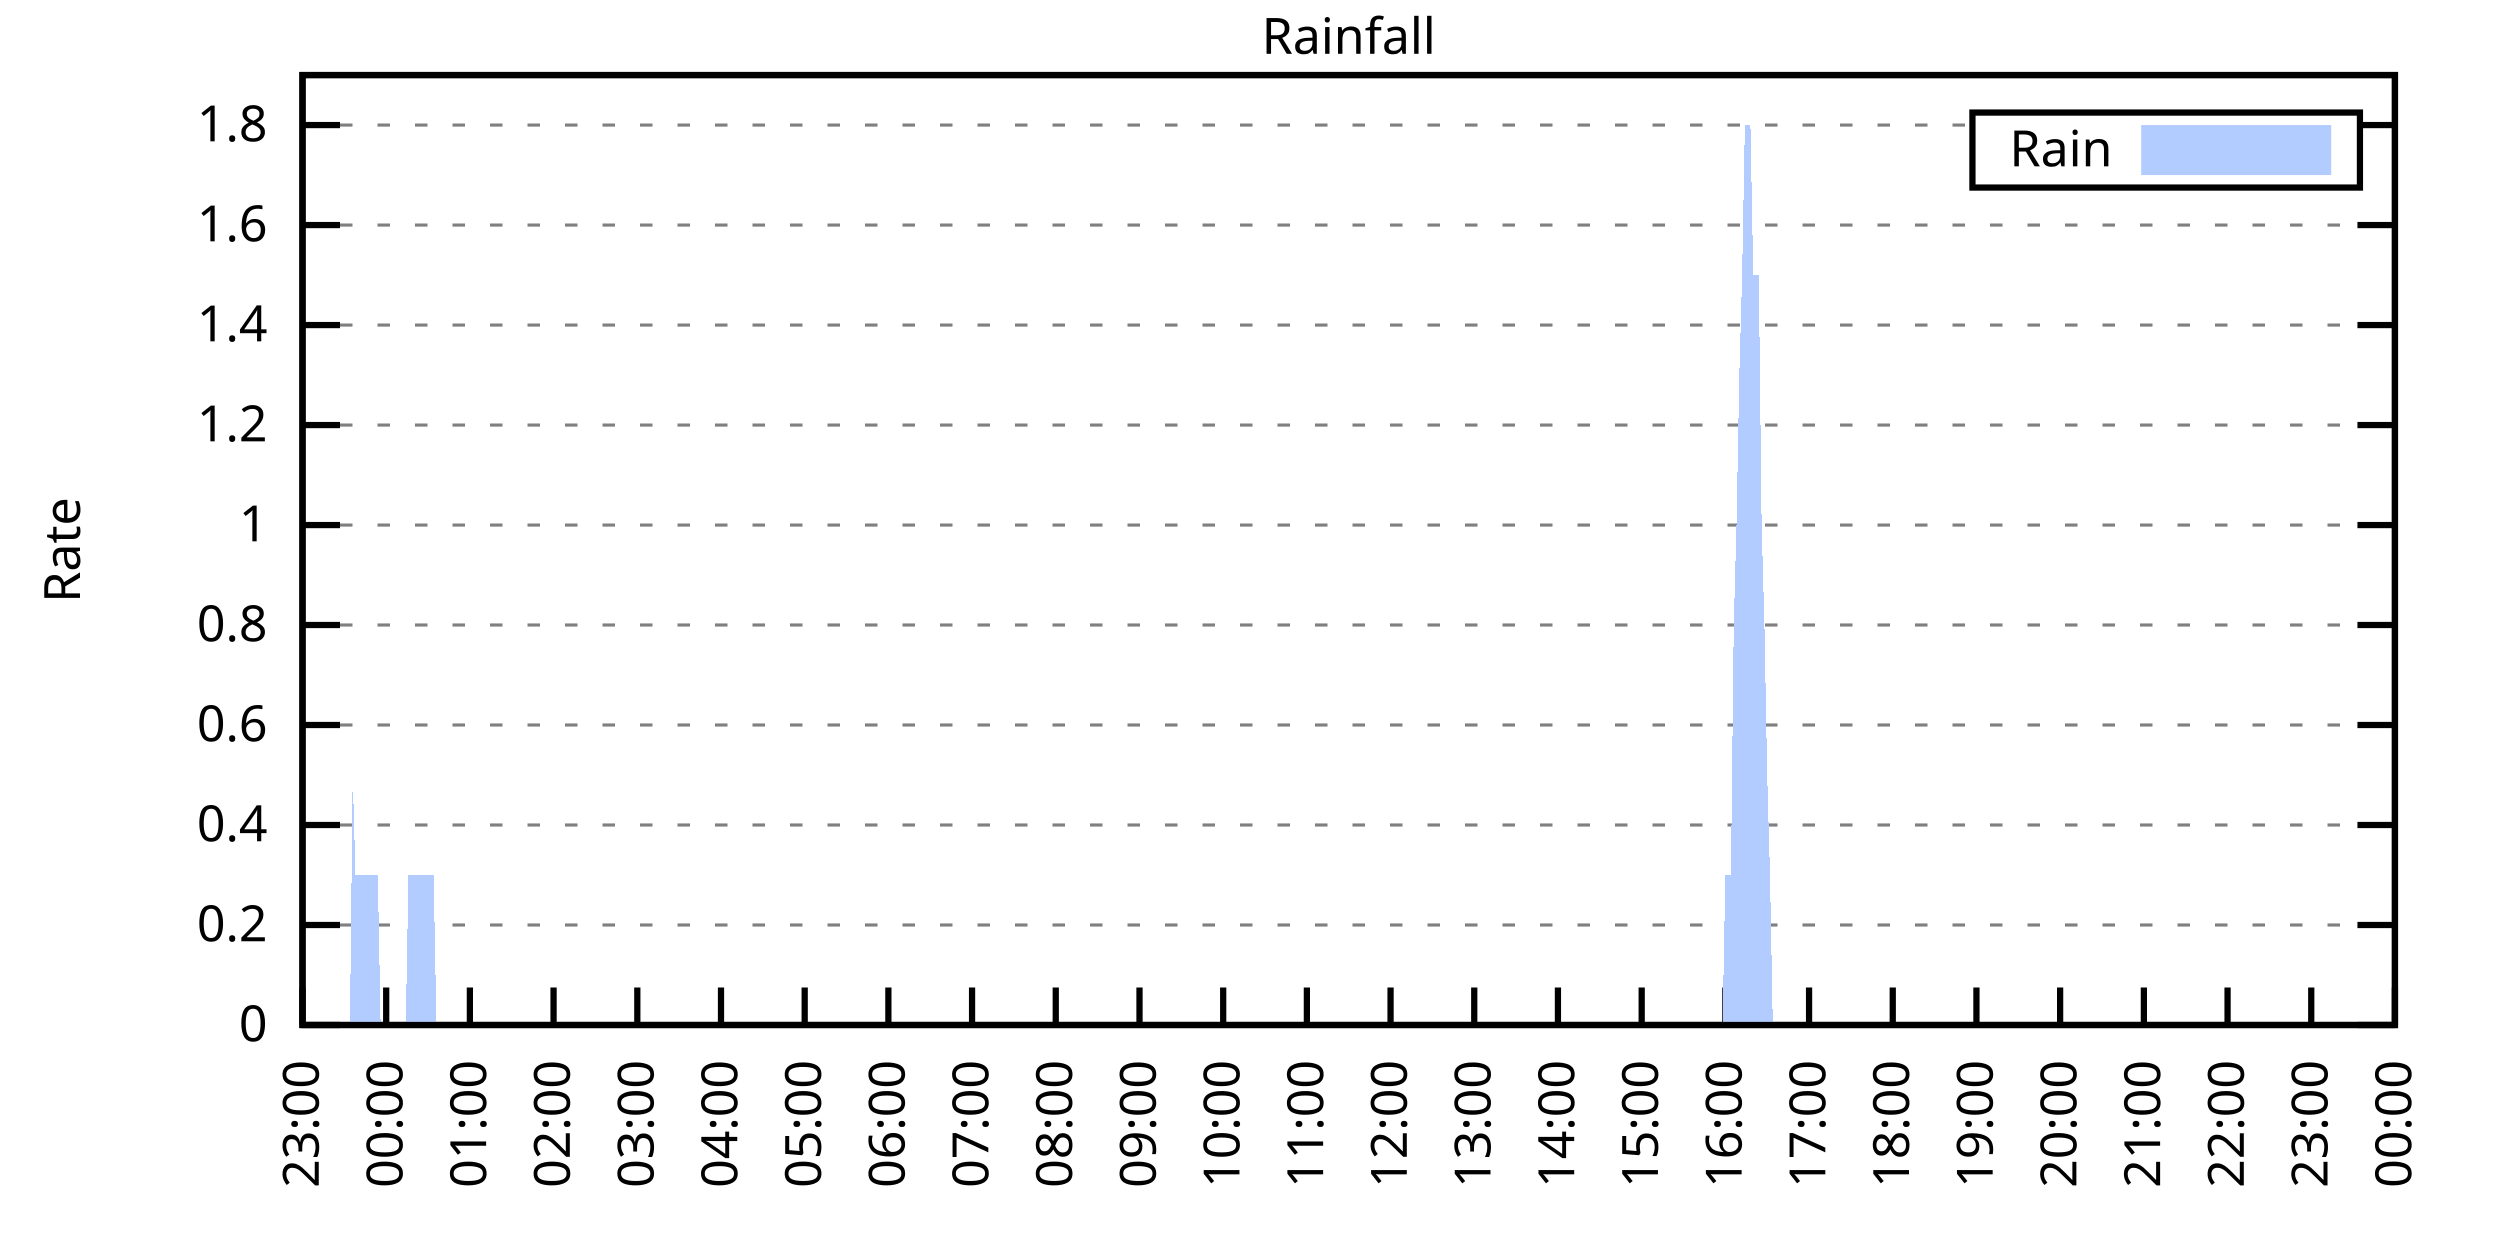
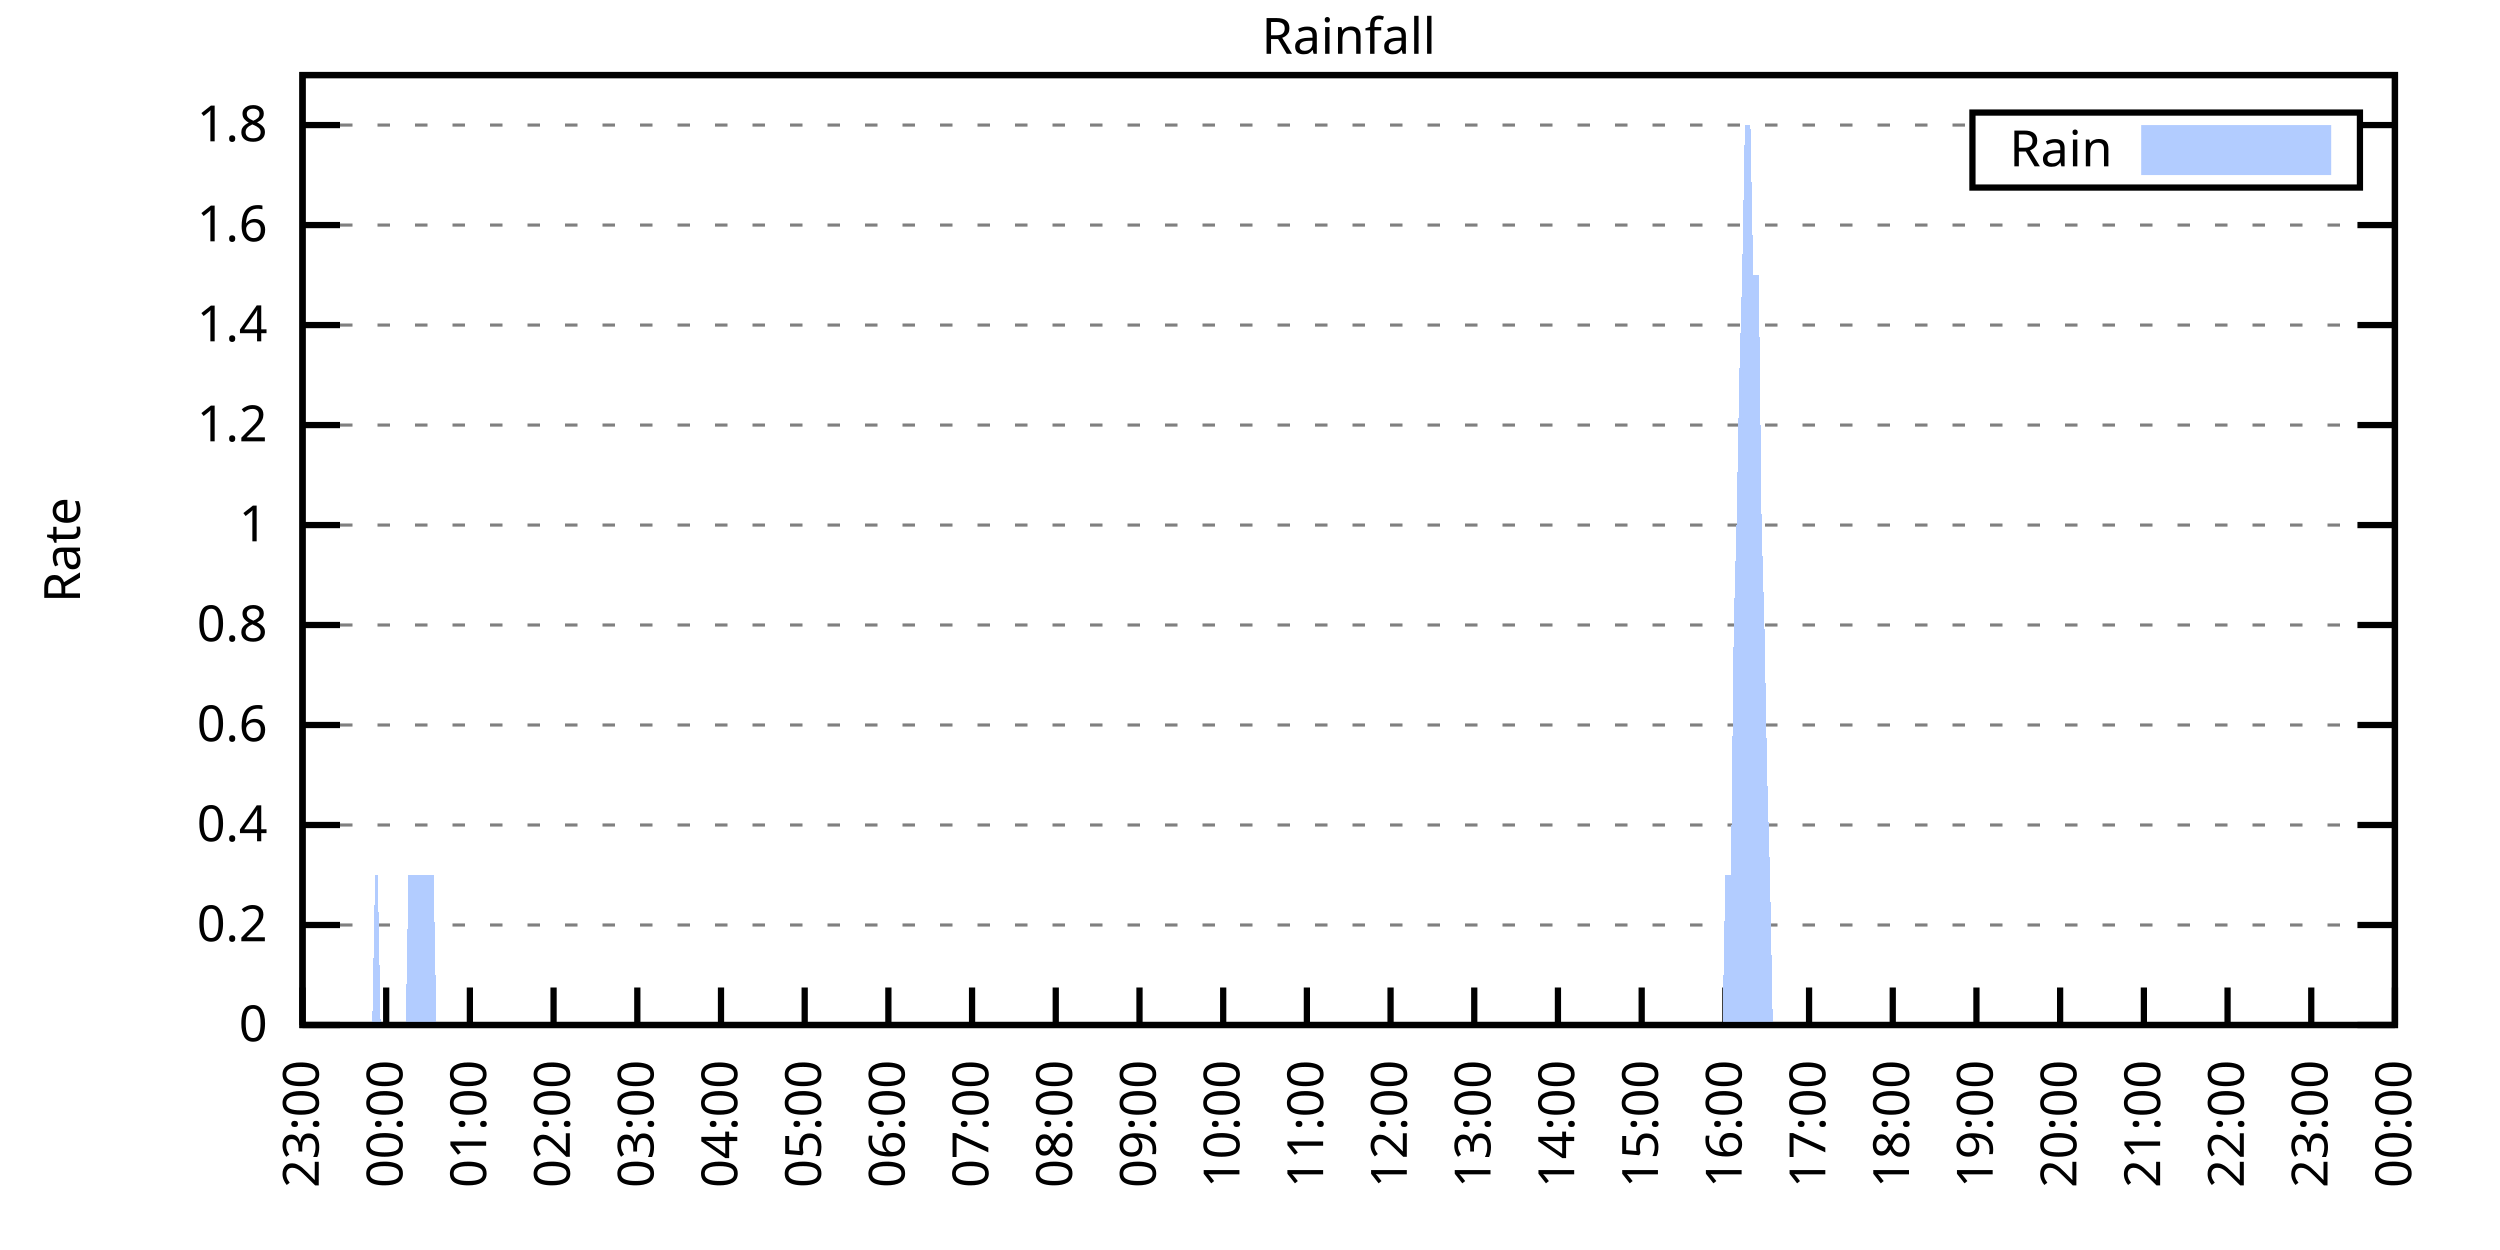
<svg xmlns="http://www.w3.org/2000/svg" xmlns:xlink="http://www.w3.org/1999/xlink" width="400" height="200" viewBox="0 0 400 200">
  <g id="gnuplot_canvas">
    <rect x="0" y="0" width="400" height="200" fill="none" />
    <defs>
      <circle id="gpDot" r="0.5" stroke-width="0.5" stroke="currentColor" />
      <path id="gpPt0" stroke-width="0.333" stroke="currentColor" d="M-1,0 h2 M0,-1 v2" />
      <path id="gpPt1" stroke-width="0.333" stroke="currentColor" d="M-1,-1 L1,1 M1,-1 L-1,1" />
      <path id="gpPt2" stroke-width="0.333" stroke="currentColor" d="M-1,0 L1,0 M0,-1 L0,1 M-1,-1 L1,1 M-1,1 L1,-1" />
      <rect id="gpPt3" stroke-width="0.333" stroke="currentColor" x="-1" y="-1" width="2" height="2" />
      <rect id="gpPt4" stroke-width="0.333" stroke="currentColor" fill="currentColor" x="-1" y="-1" width="2" height="2" />
      <circle id="gpPt5" stroke-width="0.333" stroke="currentColor" cx="0" cy="0" r="1" />
      <use xlink:href="#gpPt5" id="gpPt6" fill="currentColor" stroke="none" />
      <path id="gpPt7" stroke-width="0.333" stroke="currentColor" d="M0,-1.33 L-1.33,0.67 L1.33,0.67 z" />
      <use xlink:href="#gpPt7" id="gpPt8" fill="currentColor" stroke="none" />
      <use xlink:href="#gpPt7" id="gpPt9" stroke="currentColor" transform="rotate(180)" />
      <use xlink:href="#gpPt9" id="gpPt10" fill="currentColor" stroke="none" />
      <use xlink:href="#gpPt3" id="gpPt11" stroke="currentColor" transform="rotate(45)" />
      <use xlink:href="#gpPt11" id="gpPt12" fill="currentColor" stroke="none" />
      <path id="gpPt13" stroke-width="0.333" stroke="currentColor" d="M0,1.330 L1.265,0.411 L0.782,-1.067 L-0.782,-1.076 L-1.265,0.411 z" />
      <use xlink:href="#gpPt13" id="gpPt14" fill="currentColor" stroke="none" />
      <filter id="textbox" filterUnits="objectBoundingBox" x="0" y="0" height="1" width="1">
        <feFlood flood-color="white" flood-opacity="1" result="bgnd" />
        <feComposite in="SourceGraphic" in2="bgnd" operator="atop" />
      </filter>
      <filter id="greybox" filterUnits="objectBoundingBox" x="0" y="0" height="1" width="1">
        <feFlood flood-color="lightgrey" flood-opacity="1" result="grey" />
        <feComposite in="SourceGraphic" in2="grey" operator="atop" />
      </filter>
    </defs>
    <g fill="none" color="white" stroke="currentColor" stroke-width="1.00" stroke-linecap="butt" stroke-linejoin="miter">
</g>
    <g fill="none" color="black" stroke="currentColor" stroke-width="1.00" stroke-linecap="butt" stroke-linejoin="miter">
      <g stroke="none" shape-rendering="crispEdges">
        <polygon fill="rgb(255, 255, 255)" points="48.40,164.00 383.18,164.00 383.18,12.02 48.40,12.02 " />
      </g>
    </g>
    <g fill="none" color="black" stroke="currentColor" stroke-width="1.00" stroke-linecap="butt" stroke-linejoin="miter">
</g>
    <g fill="none" color="black" stroke="black" stroke-width="0.50" stroke-linecap="butt" stroke-linejoin="miter">
</g>
    <g fill="none" color="gray" stroke="currentColor" stroke-width="0.50" stroke-linecap="butt" stroke-linejoin="miter">
      <path stroke="gray" stroke-dasharray="2,4" class="gridline" d="M48.40,164.00 L383.19,164.00  " />
    </g>
    <g fill="none" color="gray" stroke="gray" stroke-width="1.00" stroke-linecap="butt" stroke-linejoin="miter">
</g>
    <g fill="none" color="black" stroke="currentColor" stroke-width="1.00" stroke-linecap="butt" stroke-linejoin="miter">
      <path stroke="black" d="M48.40,164.00 L54.40,164.00 M383.19,164.00 L377.19,164.00  " />
      <g transform="translate(42.80,166.60)" stroke="none" fill="black" font-family="Sans" font-size="8.00" text-anchor="end">
        <text>
          <tspan font-family="Sans"> 0</tspan>
        </text>
      </g>
    </g>
    <g fill="none" color="black" stroke="currentColor" stroke-width="1.00" stroke-linecap="butt" stroke-linejoin="miter">
</g>
    <g fill="none" color="black" stroke="black" stroke-width="0.50" stroke-linecap="butt" stroke-linejoin="miter">
</g>
    <g fill="none" color="gray" stroke="currentColor" stroke-width="0.50" stroke-linecap="butt" stroke-linejoin="miter">
      <path stroke="gray" stroke-dasharray="2,4" class="gridline" d="M48.40,148.00 L383.19,148.00  " />
    </g>
    <g fill="none" color="gray" stroke="gray" stroke-width="1.00" stroke-linecap="butt" stroke-linejoin="miter">
</g>
    <g fill="none" color="black" stroke="currentColor" stroke-width="1.00" stroke-linecap="butt" stroke-linejoin="miter">
      <path stroke="black" d="M48.40,148.00 L54.40,148.00 M383.19,148.00 L377.19,148.00  " />
      <g transform="translate(42.80,150.60)" stroke="none" fill="black" font-family="Sans" font-size="8.00" text-anchor="end">
        <text>
          <tspan font-family="Sans"> 0.2</tspan>
        </text>
      </g>
    </g>
    <g fill="none" color="black" stroke="currentColor" stroke-width="1.00" stroke-linecap="butt" stroke-linejoin="miter">
</g>
    <g fill="none" color="black" stroke="black" stroke-width="0.50" stroke-linecap="butt" stroke-linejoin="miter">
</g>
    <g fill="none" color="gray" stroke="currentColor" stroke-width="0.50" stroke-linecap="butt" stroke-linejoin="miter">
      <path stroke="gray" stroke-dasharray="2,4" class="gridline" d="M48.40,132.00 L383.19,132.00  " />
    </g>
    <g fill="none" color="gray" stroke="gray" stroke-width="1.00" stroke-linecap="butt" stroke-linejoin="miter">
</g>
    <g fill="none" color="black" stroke="currentColor" stroke-width="1.00" stroke-linecap="butt" stroke-linejoin="miter">
      <path stroke="black" d="M48.40,132.00 L54.40,132.00 M383.19,132.00 L377.19,132.00  " />
      <g transform="translate(42.80,134.60)" stroke="none" fill="black" font-family="Sans" font-size="8.00" text-anchor="end">
        <text>
          <tspan font-family="Sans"> 0.4</tspan>
        </text>
      </g>
    </g>
    <g fill="none" color="black" stroke="currentColor" stroke-width="1.00" stroke-linecap="butt" stroke-linejoin="miter">
</g>
    <g fill="none" color="black" stroke="black" stroke-width="0.50" stroke-linecap="butt" stroke-linejoin="miter">
</g>
    <g fill="none" color="gray" stroke="currentColor" stroke-width="0.50" stroke-linecap="butt" stroke-linejoin="miter">
      <path stroke="gray" stroke-dasharray="2,4" class="gridline" d="M48.40,116.00 L383.19,116.00  " />
    </g>
    <g fill="none" color="gray" stroke="gray" stroke-width="1.00" stroke-linecap="butt" stroke-linejoin="miter">
</g>
    <g fill="none" color="black" stroke="currentColor" stroke-width="1.00" stroke-linecap="butt" stroke-linejoin="miter">
      <path stroke="black" d="M48.40,116.00 L54.40,116.00 M383.19,116.00 L377.19,116.00  " />
      <g transform="translate(42.80,118.60)" stroke="none" fill="black" font-family="Sans" font-size="8.00" text-anchor="end">
        <text>
          <tspan font-family="Sans"> 0.6</tspan>
        </text>
      </g>
    </g>
    <g fill="none" color="black" stroke="currentColor" stroke-width="1.00" stroke-linecap="butt" stroke-linejoin="miter">
</g>
    <g fill="none" color="black" stroke="black" stroke-width="0.50" stroke-linecap="butt" stroke-linejoin="miter">
</g>
    <g fill="none" color="gray" stroke="currentColor" stroke-width="0.50" stroke-linecap="butt" stroke-linejoin="miter">
      <path stroke="gray" stroke-dasharray="2,4" class="gridline" d="M48.40,100.00 L383.19,100.00  " />
    </g>
    <g fill="none" color="gray" stroke="gray" stroke-width="1.00" stroke-linecap="butt" stroke-linejoin="miter">
</g>
    <g fill="none" color="black" stroke="currentColor" stroke-width="1.00" stroke-linecap="butt" stroke-linejoin="miter">
      <path stroke="black" d="M48.40,100.00 L54.40,100.00 M383.19,100.00 L377.19,100.00  " />
      <g transform="translate(42.80,102.60)" stroke="none" fill="black" font-family="Sans" font-size="8.00" text-anchor="end">
        <text>
          <tspan font-family="Sans"> 0.8</tspan>
        </text>
      </g>
    </g>
    <g fill="none" color="black" stroke="currentColor" stroke-width="1.00" stroke-linecap="butt" stroke-linejoin="miter">
</g>
    <g fill="none" color="black" stroke="black" stroke-width="0.50" stroke-linecap="butt" stroke-linejoin="miter">
</g>
    <g fill="none" color="gray" stroke="currentColor" stroke-width="0.50" stroke-linecap="butt" stroke-linejoin="miter">
      <path stroke="gray" stroke-dasharray="2,4" class="gridline" d="M48.40,84.01 L383.19,84.01  " />
    </g>
    <g fill="none" color="gray" stroke="gray" stroke-width="1.00" stroke-linecap="butt" stroke-linejoin="miter">
</g>
    <g fill="none" color="black" stroke="currentColor" stroke-width="1.00" stroke-linecap="butt" stroke-linejoin="miter">
      <path stroke="black" d="M48.40,84.01 L54.40,84.01 M383.19,84.01 L377.19,84.01  " />
      <g transform="translate(42.80,86.61)" stroke="none" fill="black" font-family="Sans" font-size="8.00" text-anchor="end">
        <text>
          <tspan font-family="Sans"> 1</tspan>
        </text>
      </g>
    </g>
    <g fill="none" color="black" stroke="currentColor" stroke-width="1.00" stroke-linecap="butt" stroke-linejoin="miter">
</g>
    <g fill="none" color="black" stroke="black" stroke-width="0.50" stroke-linecap="butt" stroke-linejoin="miter">
</g>
    <g fill="none" color="gray" stroke="currentColor" stroke-width="0.50" stroke-linecap="butt" stroke-linejoin="miter">
      <path stroke="gray" stroke-dasharray="2,4" class="gridline" d="M48.40,68.01 L383.19,68.01  " />
    </g>
    <g fill="none" color="gray" stroke="gray" stroke-width="1.00" stroke-linecap="butt" stroke-linejoin="miter">
</g>
    <g fill="none" color="black" stroke="currentColor" stroke-width="1.00" stroke-linecap="butt" stroke-linejoin="miter">
      <path stroke="black" d="M48.40,68.01 L54.40,68.01 M383.19,68.01 L377.19,68.01  " />
      <g transform="translate(42.80,70.61)" stroke="none" fill="black" font-family="Sans" font-size="8.00" text-anchor="end">
        <text>
          <tspan font-family="Sans"> 1.2</tspan>
        </text>
      </g>
    </g>
    <g fill="none" color="black" stroke="currentColor" stroke-width="1.00" stroke-linecap="butt" stroke-linejoin="miter">
</g>
    <g fill="none" color="black" stroke="black" stroke-width="0.50" stroke-linecap="butt" stroke-linejoin="miter">
</g>
    <g fill="none" color="gray" stroke="currentColor" stroke-width="0.50" stroke-linecap="butt" stroke-linejoin="miter">
      <path stroke="gray" stroke-dasharray="2,4" class="gridline" d="M48.40,52.01 L383.19,52.01  " />
    </g>
    <g fill="none" color="gray" stroke="gray" stroke-width="1.00" stroke-linecap="butt" stroke-linejoin="miter">
</g>
    <g fill="none" color="black" stroke="currentColor" stroke-width="1.00" stroke-linecap="butt" stroke-linejoin="miter">
      <path stroke="black" d="M48.40,52.01 L54.40,52.01 M383.19,52.01 L377.19,52.01  " />
      <g transform="translate(42.80,54.61)" stroke="none" fill="black" font-family="Sans" font-size="8.00" text-anchor="end">
        <text>
          <tspan font-family="Sans"> 1.4</tspan>
        </text>
      </g>
    </g>
    <g fill="none" color="black" stroke="currentColor" stroke-width="1.00" stroke-linecap="butt" stroke-linejoin="miter">
</g>
    <g fill="none" color="black" stroke="black" stroke-width="0.50" stroke-linecap="butt" stroke-linejoin="miter">
</g>
    <g fill="none" color="gray" stroke="currentColor" stroke-width="0.50" stroke-linecap="butt" stroke-linejoin="miter">
      <path stroke="gray" stroke-dasharray="2,4" class="gridline" d="M48.40,36.01 L383.19,36.01  " />
    </g>
    <g fill="none" color="gray" stroke="gray" stroke-width="1.00" stroke-linecap="butt" stroke-linejoin="miter">
</g>
    <g fill="none" color="black" stroke="currentColor" stroke-width="1.00" stroke-linecap="butt" stroke-linejoin="miter">
      <path stroke="black" d="M48.40,36.01 L54.40,36.01 M383.19,36.01 L377.19,36.01  " />
      <g transform="translate(42.80,38.61)" stroke="none" fill="black" font-family="Sans" font-size="8.00" text-anchor="end">
        <text>
          <tspan font-family="Sans"> 1.6</tspan>
        </text>
      </g>
    </g>
    <g fill="none" color="black" stroke="currentColor" stroke-width="1.00" stroke-linecap="butt" stroke-linejoin="miter">
</g>
    <g fill="none" color="black" stroke="black" stroke-width="0.50" stroke-linecap="butt" stroke-linejoin="miter">
</g>
    <g fill="none" color="gray" stroke="currentColor" stroke-width="0.50" stroke-linecap="butt" stroke-linejoin="miter">
      <path stroke="gray" stroke-dasharray="2,4" class="gridline" d="M48.40,20.01 L315.59,20.01 M377.59,20.01 L383.19,20.01  " />
    </g>
    <g fill="none" color="gray" stroke="gray" stroke-width="1.00" stroke-linecap="butt" stroke-linejoin="miter">
</g>
    <g fill="none" color="black" stroke="currentColor" stroke-width="1.00" stroke-linecap="butt" stroke-linejoin="miter">
      <path stroke="black" d="M48.40,20.01 L54.40,20.01 M383.19,20.01 L377.19,20.01  " />
      <g transform="translate(42.80,22.61)" stroke="none" fill="black" font-family="Sans" font-size="8.00" text-anchor="end">
        <text>
          <tspan font-family="Sans"> 1.8</tspan>
        </text>
      </g>
    </g>
    <g fill="none" color="black" stroke="currentColor" stroke-width="1.00" stroke-linecap="butt" stroke-linejoin="miter">
      <path stroke="black" d="M48.40,164.00 L48.40,158.00  " />
      <g transform="translate(51.00,169.60) rotate(270.00)" stroke="none" fill="black" font-family="Sans" font-size="8.00" text-anchor="end">
        <text>
          <tspan font-family="Sans">23:00</tspan>
        </text>
      </g>
    </g>
    <g fill="none" color="black" stroke="currentColor" stroke-width="1.00" stroke-linecap="butt" stroke-linejoin="miter">
      <path stroke="black" d="M61.79,164.00 L61.79,158.00  " />
      <g transform="translate(64.39,169.60) rotate(270.00)" stroke="none" fill="black" font-family="Sans" font-size="8.00" text-anchor="end">
        <text>
          <tspan font-family="Sans">00:00</tspan>
        </text>
      </g>
    </g>
    <g fill="none" color="black" stroke="currentColor" stroke-width="1.00" stroke-linecap="butt" stroke-linejoin="miter">
      <path stroke="black" d="M75.18,164.00 L75.18,158.00  " />
      <g transform="translate(77.78,169.60) rotate(270.00)" stroke="none" fill="black" font-family="Sans" font-size="8.00" text-anchor="end">
        <text>
          <tspan font-family="Sans">01:00</tspan>
        </text>
      </g>
    </g>
    <g fill="none" color="black" stroke="currentColor" stroke-width="1.00" stroke-linecap="butt" stroke-linejoin="miter">
      <path stroke="black" d="M88.57,164.00 L88.57,158.00  " />
      <g transform="translate(91.17,169.60) rotate(270.00)" stroke="none" fill="black" font-family="Sans" font-size="8.00" text-anchor="end">
        <text>
          <tspan font-family="Sans">02:00</tspan>
        </text>
      </g>
    </g>
    <g fill="none" color="black" stroke="currentColor" stroke-width="1.00" stroke-linecap="butt" stroke-linejoin="miter">
      <path stroke="black" d="M101.97,164.00 L101.97,158.00  " />
      <g transform="translate(104.57,169.60) rotate(270.00)" stroke="none" fill="black" font-family="Sans" font-size="8.00" text-anchor="end">
        <text>
          <tspan font-family="Sans">03:00</tspan>
        </text>
      </g>
    </g>
    <g fill="none" color="black" stroke="currentColor" stroke-width="1.00" stroke-linecap="butt" stroke-linejoin="miter">
      <path stroke="black" d="M115.36,164.00 L115.36,158.00  " />
      <g transform="translate(117.96,169.60) rotate(270.00)" stroke="none" fill="black" font-family="Sans" font-size="8.00" text-anchor="end">
        <text>
          <tspan font-family="Sans">04:00</tspan>
        </text>
      </g>
    </g>
    <g fill="none" color="black" stroke="currentColor" stroke-width="1.00" stroke-linecap="butt" stroke-linejoin="miter">
      <path stroke="black" d="M128.75,164.00 L128.75,158.00  " />
      <g transform="translate(131.35,169.60) rotate(270.00)" stroke="none" fill="black" font-family="Sans" font-size="8.00" text-anchor="end">
        <text>
          <tspan font-family="Sans">05:00</tspan>
        </text>
      </g>
    </g>
    <g fill="none" color="black" stroke="currentColor" stroke-width="1.00" stroke-linecap="butt" stroke-linejoin="miter">
      <path stroke="black" d="M142.14,164.00 L142.14,158.00  " />
      <g transform="translate(144.74,169.60) rotate(270.00)" stroke="none" fill="black" font-family="Sans" font-size="8.00" text-anchor="end">
        <text>
          <tspan font-family="Sans">06:00</tspan>
        </text>
      </g>
    </g>
    <g fill="none" color="black" stroke="currentColor" stroke-width="1.00" stroke-linecap="butt" stroke-linejoin="miter">
      <path stroke="black" d="M155.53,164.00 L155.53,158.00  " />
      <g transform="translate(158.13,169.60) rotate(270.00)" stroke="none" fill="black" font-family="Sans" font-size="8.00" text-anchor="end">
        <text>
          <tspan font-family="Sans">07:00</tspan>
        </text>
      </g>
    </g>
    <g fill="none" color="black" stroke="currentColor" stroke-width="1.00" stroke-linecap="butt" stroke-linejoin="miter">
      <path stroke="black" d="M168.92,164.00 L168.92,158.00  " />
      <g transform="translate(171.52,169.60) rotate(270.00)" stroke="none" fill="black" font-family="Sans" font-size="8.00" text-anchor="end">
        <text>
          <tspan font-family="Sans">08:00</tspan>
        </text>
      </g>
    </g>
    <g fill="none" color="black" stroke="currentColor" stroke-width="1.00" stroke-linecap="butt" stroke-linejoin="miter">
      <path stroke="black" d="M182.32,164.00 L182.32,158.00  " />
      <g transform="translate(184.92,169.60) rotate(270.00)" stroke="none" fill="black" font-family="Sans" font-size="8.00" text-anchor="end">
        <text>
          <tspan font-family="Sans">09:00</tspan>
        </text>
      </g>
    </g>
    <g fill="none" color="black" stroke="currentColor" stroke-width="1.00" stroke-linecap="butt" stroke-linejoin="miter">
      <path stroke="black" d="M195.71,164.00 L195.71,158.00  " />
      <g transform="translate(198.31,169.60) rotate(270.00)" stroke="none" fill="black" font-family="Sans" font-size="8.00" text-anchor="end">
        <text>
          <tspan font-family="Sans">10:00</tspan>
        </text>
      </g>
    </g>
    <g fill="none" color="black" stroke="currentColor" stroke-width="1.00" stroke-linecap="butt" stroke-linejoin="miter">
      <path stroke="black" d="M209.10,164.00 L209.10,158.00  " />
      <g transform="translate(211.70,169.60) rotate(270.00)" stroke="none" fill="black" font-family="Sans" font-size="8.00" text-anchor="end">
        <text>
          <tspan font-family="Sans">11:00</tspan>
        </text>
      </g>
    </g>
    <g fill="none" color="black" stroke="currentColor" stroke-width="1.00" stroke-linecap="butt" stroke-linejoin="miter">
      <path stroke="black" d="M222.49,164.00 L222.49,158.00  " />
      <g transform="translate(225.09,169.60) rotate(270.00)" stroke="none" fill="black" font-family="Sans" font-size="8.00" text-anchor="end">
        <text>
          <tspan font-family="Sans">12:00</tspan>
        </text>
      </g>
    </g>
    <g fill="none" color="black" stroke="currentColor" stroke-width="1.00" stroke-linecap="butt" stroke-linejoin="miter">
      <path stroke="black" d="M235.88,164.00 L235.88,158.00  " />
      <g transform="translate(238.48,169.60) rotate(270.00)" stroke="none" fill="black" font-family="Sans" font-size="8.00" text-anchor="end">
        <text>
          <tspan font-family="Sans">13:00</tspan>
        </text>
      </g>
    </g>
    <g fill="none" color="black" stroke="currentColor" stroke-width="1.00" stroke-linecap="butt" stroke-linejoin="miter">
      <path stroke="black" d="M249.27,164.00 L249.27,158.00  " />
      <g transform="translate(251.87,169.60) rotate(270.00)" stroke="none" fill="black" font-family="Sans" font-size="8.00" text-anchor="end">
        <text>
          <tspan font-family="Sans">14:00</tspan>
        </text>
      </g>
    </g>
    <g fill="none" color="black" stroke="currentColor" stroke-width="1.00" stroke-linecap="butt" stroke-linejoin="miter">
      <path stroke="black" d="M262.67,164.00 L262.67,158.00  " />
      <g transform="translate(265.27,169.60) rotate(270.00)" stroke="none" fill="black" font-family="Sans" font-size="8.00" text-anchor="end">
        <text>
          <tspan font-family="Sans">15:00</tspan>
        </text>
      </g>
    </g>
    <g fill="none" color="black" stroke="currentColor" stroke-width="1.00" stroke-linecap="butt" stroke-linejoin="miter">
      <path stroke="black" d="M276.06,164.00 L276.06,158.00  " />
      <g transform="translate(278.66,169.60) rotate(270.00)" stroke="none" fill="black" font-family="Sans" font-size="8.00" text-anchor="end">
        <text>
          <tspan font-family="Sans">16:00</tspan>
        </text>
      </g>
    </g>
    <g fill="none" color="black" stroke="currentColor" stroke-width="1.00" stroke-linecap="butt" stroke-linejoin="miter">
      <path stroke="black" d="M289.45,164.00 L289.45,158.00  " />
      <g transform="translate(292.05,169.60) rotate(270.00)" stroke="none" fill="black" font-family="Sans" font-size="8.00" text-anchor="end">
        <text>
          <tspan font-family="Sans">17:00</tspan>
        </text>
      </g>
    </g>
    <g fill="none" color="black" stroke="currentColor" stroke-width="1.00" stroke-linecap="butt" stroke-linejoin="miter">
      <path stroke="black" d="M302.84,164.00 L302.84,158.00  " />
      <g transform="translate(305.44,169.60) rotate(270.00)" stroke="none" fill="black" font-family="Sans" font-size="8.00" text-anchor="end">
        <text>
          <tspan font-family="Sans">18:00</tspan>
        </text>
      </g>
    </g>
    <g fill="none" color="black" stroke="currentColor" stroke-width="1.00" stroke-linecap="butt" stroke-linejoin="miter">
      <path stroke="black" d="M316.23,164.00 L316.23,158.00  " />
      <g transform="translate(318.83,169.60) rotate(270.00)" stroke="none" fill="black" font-family="Sans" font-size="8.00" text-anchor="end">
        <text>
          <tspan font-family="Sans">19:00</tspan>
        </text>
      </g>
    </g>
    <g fill="none" color="black" stroke="currentColor" stroke-width="1.00" stroke-linecap="butt" stroke-linejoin="miter">
      <path stroke="black" d="M329.62,164.00 L329.62,158.00  " />
      <g transform="translate(332.22,169.60) rotate(270.00)" stroke="none" fill="black" font-family="Sans" font-size="8.00" text-anchor="end">
        <text>
          <tspan font-family="Sans">20:00</tspan>
        </text>
      </g>
    </g>
    <g fill="none" color="black" stroke="currentColor" stroke-width="1.00" stroke-linecap="butt" stroke-linejoin="miter">
      <path stroke="black" d="M343.02,164.00 L343.02,158.00  " />
      <g transform="translate(345.62,169.60) rotate(270.00)" stroke="none" fill="black" font-family="Sans" font-size="8.00" text-anchor="end">
        <text>
          <tspan font-family="Sans">21:00</tspan>
        </text>
      </g>
    </g>
    <g fill="none" color="black" stroke="currentColor" stroke-width="1.00" stroke-linecap="butt" stroke-linejoin="miter">
      <path stroke="black" d="M356.41,164.00 L356.41,158.00  " />
      <g transform="translate(359.01,169.60) rotate(270.00)" stroke="none" fill="black" font-family="Sans" font-size="8.00" text-anchor="end">
        <text>
          <tspan font-family="Sans">22:00</tspan>
        </text>
      </g>
    </g>
    <g fill="none" color="black" stroke="currentColor" stroke-width="1.00" stroke-linecap="butt" stroke-linejoin="miter">
      <path stroke="black" d="M369.80,164.00 L369.80,158.00  " />
      <g transform="translate(372.40,169.60) rotate(270.00)" stroke="none" fill="black" font-family="Sans" font-size="8.00" text-anchor="end">
        <text>
          <tspan font-family="Sans">23:00</tspan>
        </text>
      </g>
    </g>
    <g fill="none" color="black" stroke="currentColor" stroke-width="1.00" stroke-linecap="butt" stroke-linejoin="miter">
      <path stroke="black" d="M383.19,164.00 L383.19,158.00  " />
      <g transform="translate(385.79,169.60) rotate(270.00)" stroke="none" fill="black" font-family="Sans" font-size="8.00" text-anchor="end">
        <text>
          <tspan font-family="Sans">00:00</tspan>
        </text>
      </g>
    </g>
    <g fill="none" color="black" stroke="currentColor" stroke-width="1.00" stroke-linecap="butt" stroke-linejoin="miter">
</g>
    <g fill="none" color="black" stroke="currentColor" stroke-width="1.00" stroke-linecap="butt" stroke-linejoin="miter">
      <path stroke="black" d="M48.40,12.01 L48.40,164.00 L383.19,164.00 L383.19,12.01 L48.40,12.01 Z  " />
    </g>
    <g fill="none" color="black" stroke="currentColor" stroke-width="1.00" stroke-linecap="butt" stroke-linejoin="miter">
</g>
    <g fill="none" color="black" stroke="currentColor" stroke-width="1.00" stroke-linecap="butt" stroke-linejoin="miter">
      <path stroke="black" d="M315.59,30.01 L315.59,18.01 L377.59,18.01 L377.59,30.01 L315.59,30.01 Z  " />
    </g>
    <g id="Rainfall_plot_1">
      <g fill="none" color="white" stroke="black" stroke-width="2.00" stroke-linecap="butt" stroke-linejoin="miter">
</g>
      <g fill="none" color="black" stroke="currentColor" stroke-width="2.00" stroke-linecap="butt" stroke-linejoin="miter">
        <g transform="translate(337.99,26.61)" stroke="none" fill="black" font-family="Sans" font-size="8.00" text-anchor="end">
          <text>
            <tspan font-family="Sans">Rain</tspan>
          </text>
        </g>
      </g>
      <g fill="none" color="black" stroke="currentColor" stroke-width="2.00" stroke-linecap="butt" stroke-linejoin="miter">
        <g stroke="none" shape-rendering="crispEdges">
          <polygon fill="rgb(178, 204, 255)" points="343.59,27.01 371.99,27.01 371.99,21.01 343.59,21.01 " />
        </g>
        <path stroke="rgb(178, 204, 255)" d="M343.59,27.01 L371.99,27.01 L371.99,21.01 L343.59,21.01 L343.59,27.01 Z  " />
      </g>
      <g fill="none" color="black" stroke="currentColor" stroke-width="2.00" stroke-linecap="butt" stroke-linejoin="miter">
        <g stroke="none" shape-rendering="crispEdges">
-           <polygon fill="rgb(178, 204, 255)" points="51.97,164.00 52.42,164.00 52.86,164.00 53.31,164.00 53.76,164.00 54.20,164.00 54.65,164.00 55.10,164.00 55.54,164.00 55.99,164.00 56.43,124.00 56.88,140.00 57.33,140.00 57.77,140.00 58.22,140.00 58.67,140.00 59.11,140.00 59.56,140.00 60.01,140.00 60.45,140.00 60.90,164.00 61.35,164.00 61.79,164.00 62.24,164.00 62.68,164.00 63.13,164.00 63.58,164.00 64.02,164.00 64.47,164.00 64.92,164.00 65.36,140.00 65.81,140.00 66.26,140.00 66.70,140.00 67.15,140.00 67.59,140.00 68.04,140.00 68.49,140.00 68.93,140.00 69.38,140.00 69.83,164.00 70.27,164.00 70.72,164.00 71.17,164.00 71.61,164.00 72.06,164.00 72.50,164.00 72.95,164.00 73.40,164.00 73.84,164.00 74.29,164.00 74.74,164.00 75.18,164.00 75.63,164.00 76.08,164.00 76.52,164.00 76.97,164.00 77.42,164.00 77.86,164.00 78.31,164.00 78.75,164.00 79.20,164.00 79.65,164.00 80.09,164.00 80.54,164.00 80.99,164.00 81.43,164.00 81.88,164.00 82.33,164.00 82.77,164.00 83.22,164.00 83.66,164.00 84.11,164.00 84.56,164.00 85.00,164.00 85.45,164.00 85.90,164.00 86.34,164.00 86.79,164.00 87.24,164.00 87.68,164.00 88.13,164.00 88.57,164.00 89.02,164.00 89.47,164.00 89.91,164.00 90.36,164.00 90.81,164.00 91.25,164.00 91.70,164.00 92.15,164.00 92.59,164.00 93.04,164.00 93.49,164.00 93.93,164.00 94.38,164.00 94.82,164.00 95.27,164.00 95.72,164.00 96.16,164.00 96.61,164.00 97.06,164.00 97.50,164.00 97.95,164.00 98.40,164.00 98.84,164.00 99.29,164.00 99.73,164.00 100.18,164.00 100.63,164.00 101.07,164.00 101.52,164.00 101.97,164.00 102.41,164.00 102.86,164.00 103.31,164.00 103.75,164.00 104.20,164.00 104.64,164.00 105.09,164.00 105.54,164.00 105.98,164.00 106.43,164.00 106.88,164.00 107.32,164.00 107.77,164.00 108.22,164.00 108.66,164.00 109.11,164.00 109.55,164.00 110.00,164.00 110.45,164.00 110.89,164.00 111.34,164.00 111.79,164.00 112.23,164.00 112.68,164.00 113.13,164.00 113.57,164.00 114.02,164.00 114.47,164.00 114.91,164.00 115.36,164.00 115.80,164.00 116.25,164.00 116.70,164.00 117.14,164.00 117.59,164.00 118.04,164.00 118.48,164.00 118.93,164.00 119.38,164.00 119.82,164.00 120.27,164.00 120.71,164.00 121.16,164.00 121.61,164.00 122.05,164.00 122.50,164.00 122.95,164.00 123.39,164.00 123.84,164.00 124.29,164.00 124.73,164.00 125.18,164.00 125.62,164.00 126.07,164.00 126.52,164.00 126.96,164.00 127.41,164.00 127.86,164.00 128.30,164.00 128.75,164.00 129.20,164.00 129.64,164.00 130.09,164.00 130.54,164.00 130.98,164.00 131.43,164.00 131.87,164.00 132.32,164.00 132.77,164.00 133.21,164.00 133.66,164.00 134.11,164.00 134.55,164.00 135.00,164.00 135.45,164.00 135.89,164.00 136.34,164.00 136.78,164.00 137.23,164.00 137.68,164.00 138.12,164.00 138.57,164.00 139.02,164.00 139.46,164.00 139.91,164.00 140.36,164.00 140.80,164.00 141.25,164.00 141.69,164.00 142.14,164.00 142.59,164.00 143.03,164.00 143.48,164.00 143.93,164.00 144.37,164.00 144.82,164.00 145.27,164.00 145.71,164.00 146.16,164.00 146.61,164.00 147.05,164.00 147.50,164.00 147.94,164.00 148.39,164.00 148.84,164.00 149.28,164.00 149.73,164.00 150.18,164.00 150.62,164.00 151.07,164.00 151.52,164.00 151.96,164.00 152.41,164.00 152.85,164.00 153.30,164.00 153.75,164.00 154.19,164.00 154.64,164.00 155.09,164.00 155.53,164.00 155.98,164.00 156.43,164.00 156.87,164.00 157.32,164.00 157.76,164.00 158.21,164.00 158.66,164.00 159.10,164.00 159.55,164.00 160.00,164.00 160.44,164.00 160.89,164.00 161.34,164.00 161.78,164.00 162.23,164.00 162.67,164.00 163.12,164.00 163.57,164.00 164.01,164.00 164.46,164.00 164.91,164.00 165.35,164.00 165.80,164.00 166.25,164.00 166.69,164.00 167.14,164.00 167.59,164.00 168.03,164.00 168.48,164.00 168.92,164.00 169.37,164.00 169.82,164.00 170.26,164.00 170.71,164.00 171.16,164.00 171.60,164.00 172.05,164.00 172.50,164.00 172.94,164.00 173.39,164.00 173.83,164.00 174.28,164.00 174.73,164.00 175.17,164.00 175.62,164.00 176.07,164.00 176.51,164.00 176.96,164.00 177.41,164.00 177.85,164.00 178.30,164.00 178.74,164.00 179.19,164.00 179.64,164.00 180.08,164.00 180.53,164.00 180.98,164.00 181.42,164.00 181.87,164.00 182.32,164.00 182.76,164.00 183.21,164.00 183.66,164.00 184.10,164.00 184.55,164.00 184.99,164.00 185.44,164.00 185.89,164.00 186.33,164.00 186.78,164.00 187.23,164.00 187.67,164.00 188.12,164.00 188.57,164.00 189.01,164.00 189.46,164.00 189.90,164.00 190.35,164.00 190.80,164.00 191.24,164.00 191.69,164.00 192.14,164.00 192.58,164.00 193.03,164.00 193.48,164.00 193.92,164.00 194.37,164.00 194.81,164.00 195.26,164.00 195.71,164.00 196.15,164.00 196.60,164.00 197.05,164.00 197.49,164.00 197.94,164.00 198.39,164.00 198.83,164.00 199.28,164.00 199.73,164.00 200.17,164.00 200.62,164.00 201.06,164.00 201.51,164.00 201.96,164.00 202.40,164.00 202.85,164.00 203.30,164.00 203.74,164.00 204.19,164.00 204.64,164.00 205.08,164.00 205.53,164.00 205.97,164.00 206.42,164.00 206.87,164.00 207.31,164.00 207.76,164.00 208.21,164.00 208.65,164.00 209.10,164.00 209.55,164.00 209.99,164.00 210.44,164.00 210.88,164.00 211.33,164.00 211.78,164.00 212.22,164.00 212.67,164.00 213.12,164.00 213.56,164.00 214.01,164.00 214.46,164.00 214.90,164.00 215.35,164.00 215.80,164.00 216.24,164.00 216.69,164.00 217.13,164.00 217.58,164.00 218.03,164.00 218.47,164.00 218.92,164.00 219.37,164.00 219.81,164.00 220.26,164.00 220.71,164.00 221.15,164.00 221.60,164.00 222.04,164.00 222.49,164.00 222.94,164.00 223.38,164.00 223.83,164.00 224.28,164.00 224.72,164.00 225.17,164.00 225.62,164.00 226.06,164.00 226.51,164.00 226.95,164.00 227.40,164.00 227.85,164.00 228.29,164.00 228.74,164.00 229.19,164.00 229.63,164.00 230.08,164.00 230.53,164.00 230.97,164.00 231.42,164.00 231.86,164.00 232.31,164.00 232.76,164.00 233.20,164.00 233.65,164.00 234.10,164.00 234.54,164.00 234.99,164.00 235.44,164.00 235.88,164.00 236.33,164.00 236.78,164.00 237.22,164.00 237.67,164.00 238.11,164.00 238.56,164.00 239.01,164.00 239.45,164.00 239.90,164.00 240.35,164.00 240.79,164.00 241.24,164.00 241.69,164.00 242.13,164.00 242.58,164.00 243.02,164.00 243.47,164.00 243.92,164.00 244.36,164.00 244.81,164.00 245.26,164.00 245.70,164.00 246.15,164.00 246.60,164.00 247.04,164.00 247.49,164.00 247.93,164.00 248.38,164.00 248.83,164.00 249.27,164.00 249.72,164.00 250.17,164.00 250.61,164.00 251.06,164.00 251.51,164.00 251.95,164.00 252.40,164.00 252.85,164.00 253.29,164.00 253.74,164.00 254.18,164.00 254.63,164.00 255.08,164.00 255.52,164.00 255.97,164.00 256.42,164.00 256.86,164.00 257.31,164.00 257.76,164.00 258.20,164.00 258.65,164.00 259.09,164.00 259.54,164.00 259.99,164.00 260.43,164.00 260.88,164.00 261.33,164.00 261.77,164.00 262.22,164.00 262.67,164.00 263.11,164.00 263.56,164.00 264.00,164.00 264.45,164.00 264.90,164.00 265.34,164.00 265.79,164.00 266.24,164.00 266.68,164.00 267.13,164.00 267.58,164.00 268.02,164.00 268.47,164.00 268.92,164.00 269.36,164.00 269.81,164.00 270.25,164.00 270.70,164.00 271.15,164.00 271.59,164.00 272.04,164.00 272.49,164.00 272.93,164.00 273.38,164.00 273.83,164.00 274.27,164.00 274.72,164.00 275.16,164.00 275.61,164.00 276.06,140.00 276.50,140.00 276.95,140.00 277.40,100.00 277.84,84.01 278.29,60.01 278.74,44.01 279.18,20.01 279.63,20.01 280.07,20.01 280.52,44.01 280.97,44.01 281.41,44.01 281.86,84.01 282.31,100.00 282.75,124.00 283.20,140.00 283.65,164.00 284.09,164.00 284.54,164.00 284.98,164.00 285.43,164.00 285.88,164.00 286.32,164.00 286.77,164.00 287.22,164.00 287.66,164.00 288.11,164.00 288.56,164.00 289.00,164.00 289.45,164.00 289.90,164.00 290.34,164.00 290.79,164.00 291.23,164.00 291.68,164.00 292.13,164.00 292.57,164.00 293.02,164.00 293.47,164.00 293.91,164.00 294.36,164.00 294.81,164.00 295.25,164.00 295.70,164.00 296.14,164.00 296.59,164.00 297.04,164.00 297.48,164.00 297.93,164.00 298.38,164.00 298.82,164.00 299.27,164.00 299.72,164.00 300.16,164.00 300.61,164.00 301.05,164.00 301.50,164.00 301.95,164.00 302.39,164.00 302.84,164.00 303.29,164.00 303.73,164.00 304.18,164.00 304.63,164.00 305.07,164.00 305.52,164.00 305.97,164.00 306.41,164.00 306.86,164.00 307.30,164.00 307.75,164.00 308.20,164.00 308.64,164.00 309.09,164.00 309.54,164.00 309.98,164.00 310.43,164.00 310.88,164.00 311.32,164.00 311.77,164.00 312.21,164.00 312.66,164.00 313.11,164.00 313.55,164.00 314.00,164.00 314.45,164.00 314.89,164.00 315.34,164.00 315.79,164.00 316.23,164.00 316.68,164.00 317.12,164.00 317.57,164.00 318.02,164.00 318.46,164.00 318.91,164.00 319.36,164.00 319.80,164.00 320.25,164.00 320.70,164.00 321.14,164.00 321.59,164.00 322.04,164.00 322.48,164.00 322.93,164.00 323.37,164.00 323.82,164.00 324.27,164.00 324.71,164.00 325.16,164.00 325.61,164.00 326.05,164.00 326.50,164.00 326.95,164.00 327.39,164.00 327.84,164.00 328.28,164.00 328.73,164.00 329.18,164.00 329.62,164.00 330.07,164.00 330.52,164.00 330.96,164.00 331.41,164.00 331.86,164.00 332.30,164.00 332.75,164.00 333.19,164.00 333.64,164.00 334.09,164.00 334.53,164.00 334.98,164.00 335.43,164.00 335.87,164.00 336.32,164.00 336.77,164.00 337.21,164.00 337.66,164.00 338.10,164.00 338.55,164.00 339.00,164.00 339.44,164.00 339.89,164.00 340.34,164.00 340.78,164.00 341.23,164.00 341.68,164.00 342.12,164.00 342.57,164.00 343.02,164.00 343.46,164.00 343.91,164.00 344.35,164.00 344.80,164.00 345.25,164.00 345.69,164.00 346.14,164.00 346.59,164.00 347.03,164.00 347.48,164.00 347.93,164.00 348.37,164.00 348.82,164.00 349.26,164.00 349.71,164.00 350.16,164.00 350.60,164.00 351.05,164.00 351.50,164.00 351.94,164.00 352.39,164.00 352.84,164.00 353.28,164.00 353.73,164.00 354.17,164.00 354.62,164.00 355.07,164.00 355.51,164.00 355.96,164.00 356.41,164.00 356.85,164.00 357.30,164.00 357.75,164.00 358.19,164.00 358.64,164.00 359.09,164.00 359.53,164.00 359.98,164.00 360.42,164.00 360.87,164.00 361.32,164.00 361.76,164.00 362.21,164.00 362.66,164.00 363.10,164.00 363.55,164.00 364.00,164.00 364.44,164.00 364.89,164.00 365.33,164.00 365.78,164.00 366.23,164.00 366.67,164.00 367.12,164.00 367.57,164.00 368.01,164.00 368.46,164.00 368.91,164.00 369.35,164.00 369.80,164.00 370.24,164.00 370.69,164.00 371.14,164.00 371.58,164.00 372.03,164.00 372.48,164.00 372.92,164.00 372.92,164.00 51.97,164.00 " />
+           <polygon fill="rgb(178, 204, 255)" points="55.54,164.00 55.99,164.00 56.43,164.00 56.88,164.00 57.33,164.00 57.77,164.00 58.22,164.00 58.67,164.00 59.11,164.00 59.56,164.00 60.01,140.00 60.45,140.00 60.90,164.00 61.35,164.00 61.79,164.00 62.24,164.00 62.68,164.00 63.13,164.00 63.58,164.00 64.02,164.00 64.47,164.00 64.92,164.00 65.36,140.00 65.81,140.00 66.26,140.00 66.70,140.00 67.15,140.00 67.59,140.00 68.04,140.00 68.49,140.00 68.93,140.00 69.38,140.00 69.83,164.00 70.27,164.00 70.72,164.00 71.17,164.00 71.61,164.00 72.06,164.00 72.50,164.00 72.95,164.00 73.40,164.00 73.84,164.00 74.29,164.00 74.74,164.00 75.18,164.00 75.63,164.00 76.08,164.00 76.52,164.00 76.97,164.00 77.42,164.00 77.86,164.00 78.31,164.00 78.75,164.00 79.20,164.00 79.65,164.00 80.09,164.00 80.54,164.00 80.99,164.00 81.43,164.00 81.88,164.00 82.33,164.00 82.77,164.00 83.22,164.00 83.66,164.00 84.11,164.00 84.56,164.00 85.00,164.00 85.45,164.00 85.90,164.00 86.34,164.00 86.79,164.00 87.24,164.00 87.68,164.00 88.13,164.00 88.57,164.00 89.02,164.00 89.47,164.00 89.91,164.00 90.36,164.00 90.81,164.00 91.25,164.00 91.70,164.00 92.15,164.00 92.59,164.00 93.04,164.00 93.49,164.00 93.93,164.00 94.38,164.00 94.82,164.00 95.27,164.00 95.72,164.00 96.16,164.00 96.61,164.00 97.06,164.00 97.50,164.00 97.95,164.00 98.40,164.00 98.84,164.00 99.29,164.00 99.73,164.00 100.18,164.00 100.63,164.00 101.07,164.00 101.52,164.00 101.97,164.00 102.41,164.00 102.86,164.00 103.31,164.00 103.75,164.00 104.20,164.00 104.64,164.00 105.09,164.00 105.54,164.00 105.98,164.00 106.43,164.00 106.88,164.00 107.32,164.00 107.77,164.00 108.22,164.00 108.66,164.00 109.11,164.00 109.55,164.00 110.00,164.00 110.45,164.00 110.89,164.00 111.34,164.00 111.79,164.00 112.23,164.00 112.68,164.00 113.13,164.00 113.57,164.00 114.02,164.00 114.47,164.00 114.91,164.00 115.36,164.00 115.80,164.00 116.25,164.00 116.70,164.00 117.14,164.00 117.59,164.00 118.04,164.00 118.48,164.00 118.93,164.00 119.38,164.00 119.82,164.00 120.27,164.00 120.71,164.00 121.16,164.00 121.61,164.00 122.05,164.00 122.50,164.00 122.95,164.00 123.39,164.00 123.84,164.00 124.29,164.00 124.73,164.00 125.18,164.00 125.62,164.00 126.07,164.00 126.52,164.00 126.96,164.00 127.41,164.00 127.86,164.00 128.30,164.00 128.75,164.00 129.20,164.00 129.64,164.00 130.09,164.00 130.54,164.00 130.98,164.00 131.43,164.00 131.87,164.00 132.32,164.00 132.77,164.00 133.21,164.00 133.66,164.00 134.11,164.00 134.55,164.00 135.00,164.00 135.45,164.00 135.89,164.00 136.34,164.00 136.78,164.00 137.23,164.00 137.68,164.00 138.12,164.00 138.57,164.00 139.02,164.00 139.46,164.00 139.91,164.00 140.36,164.00 140.80,164.00 141.25,164.00 141.69,164.00 142.14,164.00 142.59,164.00 143.03,164.00 143.48,164.00 143.93,164.00 144.37,164.00 144.82,164.00 145.27,164.00 145.71,164.00 146.16,164.00 146.61,164.00 147.05,164.00 147.50,164.00 147.94,164.00 148.39,164.00 148.84,164.00 149.28,164.00 149.73,164.00 150.18,164.00 150.62,164.00 151.07,164.00 151.52,164.00 151.96,164.00 152.41,164.00 152.85,164.00 153.30,164.00 153.75,164.00 154.19,164.00 154.64,164.00 155.09,164.00 155.53,164.00 155.98,164.00 156.43,164.00 156.87,164.00 157.32,164.00 157.76,164.00 158.21,164.00 158.66,164.00 159.10,164.00 159.55,164.00 160.00,164.00 160.44,164.00 160.89,164.00 161.34,164.00 161.78,164.00 162.23,164.00 162.67,164.00 163.12,164.00 163.57,164.00 164.01,164.00 164.46,164.00 164.91,164.00 165.35,164.00 165.80,164.00 166.25,164.00 166.69,164.00 167.14,164.00 167.59,164.00 168.03,164.00 168.48,164.00 168.92,164.00 169.37,164.00 169.82,164.00 170.26,164.00 170.71,164.00 171.16,164.00 171.60,164.00 172.05,164.00 172.50,164.00 172.94,164.00 173.39,164.00 173.83,164.00 174.28,164.00 174.73,164.00 175.17,164.00 175.62,164.00 176.07,164.00 176.51,164.00 176.96,164.00 177.41,164.00 177.85,164.00 178.30,164.00 178.74,164.00 179.19,164.00 179.64,164.00 180.08,164.00 180.53,164.00 180.98,164.00 181.42,164.00 181.87,164.00 182.32,164.00 182.76,164.00 183.21,164.00 183.66,164.00 184.10,164.00 184.55,164.00 184.99,164.00 185.44,164.00 185.89,164.00 186.33,164.00 186.78,164.00 187.23,164.00 187.67,164.00 188.12,164.00 188.57,164.00 189.01,164.00 189.46,164.00 189.90,164.00 190.35,164.00 190.80,164.00 191.24,164.00 191.69,164.00 192.14,164.00 192.58,164.00 193.03,164.00 193.48,164.00 193.92,164.00 194.37,164.00 194.81,164.00 195.26,164.00 195.71,164.00 196.15,164.00 196.60,164.00 197.05,164.00 197.49,164.00 197.94,164.00 198.39,164.00 198.83,164.00 199.28,164.00 199.73,164.00 200.17,164.00 200.62,164.00 201.06,164.00 201.51,164.00 201.96,164.00 202.40,164.00 202.85,164.00 203.30,164.00 203.74,164.00 204.19,164.00 204.64,164.00 205.08,164.00 205.53,164.00 205.97,164.00 206.42,164.00 206.87,164.00 207.31,164.00 207.76,164.00 208.21,164.00 208.65,164.00 209.10,164.00 209.55,164.00 209.99,164.00 210.44,164.00 210.88,164.00 211.33,164.00 211.78,164.00 212.22,164.00 212.67,164.00 213.12,164.00 213.56,164.00 214.01,164.00 214.46,164.00 214.90,164.00 215.35,164.00 215.80,164.00 216.24,164.00 216.69,164.00 217.13,164.00 217.58,164.00 218.03,164.00 218.47,164.00 218.92,164.00 219.37,164.00 219.81,164.00 220.26,164.00 220.71,164.00 221.15,164.00 221.60,164.00 222.04,164.00 222.49,164.00 222.94,164.00 223.38,164.00 223.83,164.00 224.28,164.00 224.72,164.00 225.17,164.00 225.62,164.00 226.06,164.00 226.51,164.00 226.95,164.00 227.40,164.00 227.85,164.00 228.29,164.00 228.74,164.00 229.19,164.00 229.63,164.00 230.08,164.00 230.53,164.00 230.97,164.00 231.42,164.00 231.86,164.00 232.31,164.00 232.76,164.00 233.20,164.00 233.65,164.00 234.10,164.00 234.54,164.00 234.99,164.00 235.44,164.00 235.88,164.00 236.33,164.00 236.78,164.00 237.22,164.00 237.67,164.00 238.11,164.00 238.56,164.00 239.01,164.00 239.45,164.00 239.90,164.00 240.35,164.00 240.79,164.00 241.24,164.00 241.69,164.00 242.13,164.00 242.58,164.00 243.02,164.00 243.47,164.00 243.92,164.00 244.36,164.00 244.81,164.00 245.26,164.00 245.70,164.00 246.15,164.00 246.60,164.00 247.04,164.00 247.49,164.00 247.93,164.00 248.38,164.00 248.83,164.00 249.27,164.00 249.72,164.00 250.17,164.00 250.61,164.00 251.06,164.00 251.51,164.00 251.95,164.00 252.40,164.00 252.85,164.00 253.29,164.00 253.74,164.00 254.18,164.00 254.63,164.00 255.08,164.00 255.52,164.00 255.97,164.00 256.42,164.00 256.86,164.00 257.31,164.00 257.76,164.00 258.20,164.00 258.65,164.00 259.09,164.00 259.54,164.00 259.99,164.00 260.43,164.00 260.88,164.00 261.33,164.00 261.77,164.00 262.22,164.00 262.67,164.00 263.11,164.00 263.56,164.00 264.00,164.00 264.45,164.00 264.90,164.00 265.34,164.00 265.79,164.00 266.24,164.00 266.68,164.00 267.13,164.00 267.58,164.00 268.02,164.00 268.47,164.00 268.92,164.00 269.36,164.00 269.81,164.00 270.25,164.00 270.70,164.00 271.15,164.00 271.59,164.00 272.04,164.00 272.49,164.00 272.93,164.00 273.38,164.00 273.83,164.00 274.27,164.00 274.72,164.00 275.16,164.00 275.61,164.00 276.06,140.00 276.50,140.00 276.95,140.00 277.40,100.00 277.84,84.01 278.29,60.01 278.74,44.01 279.18,20.01 279.63,20.01 280.07,20.01 280.52,44.01 280.97,44.01 281.41,44.01 281.86,84.01 282.31,100.00 282.75,124.00 283.20,140.00 283.65,164.00 284.09,164.00 284.54,164.00 284.98,164.00 285.43,164.00 285.88,164.00 286.32,164.00 286.77,164.00 287.22,164.00 287.66,164.00 288.11,164.00 288.56,164.00 289.00,164.00 289.45,164.00 289.90,164.00 290.34,164.00 290.79,164.00 291.23,164.00 291.68,164.00 292.13,164.00 292.57,164.00 293.02,164.00 293.47,164.00 293.91,164.00 294.36,164.00 294.81,164.00 295.25,164.00 295.70,164.00 296.14,164.00 296.59,164.00 297.04,164.00 297.48,164.00 297.93,164.00 298.38,164.00 298.82,164.00 299.27,164.00 299.72,164.00 300.16,164.00 300.61,164.00 301.05,164.00 301.50,164.00 301.95,164.00 302.39,164.00 302.84,164.00 303.29,164.00 303.73,164.00 304.18,164.00 304.63,164.00 305.07,164.00 305.52,164.00 305.97,164.00 306.41,164.00 306.86,164.00 307.30,164.00 307.75,164.00 308.20,164.00 308.64,164.00 309.09,164.00 309.54,164.00 309.98,164.00 310.43,164.00 310.88,164.00 311.32,164.00 311.77,164.00 312.21,164.00 312.66,164.00 313.11,164.00 313.55,164.00 314.00,164.00 314.45,164.00 314.89,164.00 315.34,164.00 315.79,164.00 316.23,164.00 316.68,164.00 317.12,164.00 317.57,164.00 318.02,164.00 318.46,164.00 318.91,164.00 319.36,164.00 319.80,164.00 320.25,164.00 320.70,164.00 321.14,164.00 321.59,164.00 322.04,164.00 322.48,164.00 322.93,164.00 323.37,164.00 323.82,164.00 324.27,164.00 324.71,164.00 325.16,164.00 325.61,164.00 326.05,164.00 326.50,164.00 326.95,164.00 327.39,164.00 327.84,164.00 328.28,164.00 328.73,164.00 329.18,164.00 329.62,164.00 330.07,164.00 330.52,164.00 330.96,164.00 331.41,164.00 331.86,164.00 332.30,164.00 332.75,164.00 333.19,164.00 333.64,164.00 334.09,164.00 334.53,164.00 334.98,164.00 335.43,164.00 335.87,164.00 336.32,164.00 336.77,164.00 337.21,164.00 337.66,164.00 338.10,164.00 338.55,164.00 339.00,164.00 339.44,164.00 339.89,164.00 340.34,164.00 340.78,164.00 341.23,164.00 341.68,164.00 342.12,164.00 342.57,164.00 343.02,164.00 343.46,164.00 343.91,164.00 344.35,164.00 344.80,164.00 345.25,164.00 345.69,164.00 346.14,164.00 346.59,164.00 347.03,164.00 347.48,164.00 347.93,164.00 348.37,164.00 348.82,164.00 349.26,164.00 349.71,164.00 350.16,164.00 350.60,164.00 351.05,164.00 351.50,164.00 351.94,164.00 352.39,164.00 352.84,164.00 353.28,164.00 353.73,164.00 354.17,164.00 354.62,164.00 355.07,164.00 355.51,164.00 355.96,164.00 356.41,164.00 356.85,164.00 357.30,164.00 357.75,164.00 358.19,164.00 358.64,164.00 359.09,164.00 359.53,164.00 359.98,164.00 360.42,164.00 360.87,164.00 361.32,164.00 361.76,164.00 362.21,164.00 362.66,164.00 363.10,164.00 363.55,164.00 364.00,164.00 364.44,164.00 364.89,164.00 365.33,164.00 365.78,164.00 366.23,164.00 366.67,164.00 367.12,164.00 367.57,164.00 368.01,164.00 368.46,164.00 368.91,164.00 369.35,164.00 369.80,164.00 370.24,164.00 370.69,164.00 371.14,164.00 371.58,164.00 372.03,164.00 372.48,164.00 372.92,164.00 373.37,164.00 373.82,164.00 374.26,164.00 374.71,164.00 375.16,164.00 375.60,164.00 376.05,164.00 376.49,164.00 376.49,164.00 55.54,164.00 " />
        </g>
      </g>
    </g>
    <g fill="none" color="black" stroke="currentColor" stroke-width="2.00" stroke-linecap="butt" stroke-linejoin="miter">
</g>
    <g fill="none" color="black" stroke="black" stroke-width="1.00" stroke-linecap="butt" stroke-linejoin="miter">
</g>
    <g fill="none" color="black" stroke="currentColor" stroke-width="1.00" stroke-linecap="butt" stroke-linejoin="miter">
      <path stroke="black" d="M48.40,12.01 L48.40,164.00 L383.19,164.00 L383.19,12.01 L48.40,12.01 Z  " />
      <g transform="translate(12.80,88.01) rotate(270.00)" stroke="none" fill="black" font-family="Sans" font-size="8.00" text-anchor="middle">
        <text>
          <tspan font-family="Sans">Rate</tspan>
        </text>
      </g>
    </g>
    <g fill="none" color="black" stroke="currentColor" stroke-width="1.00" stroke-linecap="butt" stroke-linejoin="miter">
</g>
    <g fill="none" color="black" stroke="currentColor" stroke-width="1.00" stroke-linecap="butt" stroke-linejoin="miter">
      <g transform="translate(215.79,8.61)" stroke="none" fill="black" font-family="Sans" font-size="8.00" text-anchor="middle">
        <text>
          <tspan font-family="Sans">Rainfall</tspan>
        </text>
      </g>
    </g>
    <g fill="none" color="black" stroke="currentColor" stroke-width="1.00" stroke-linecap="butt" stroke-linejoin="miter">
</g>
  </g>
</svg>
